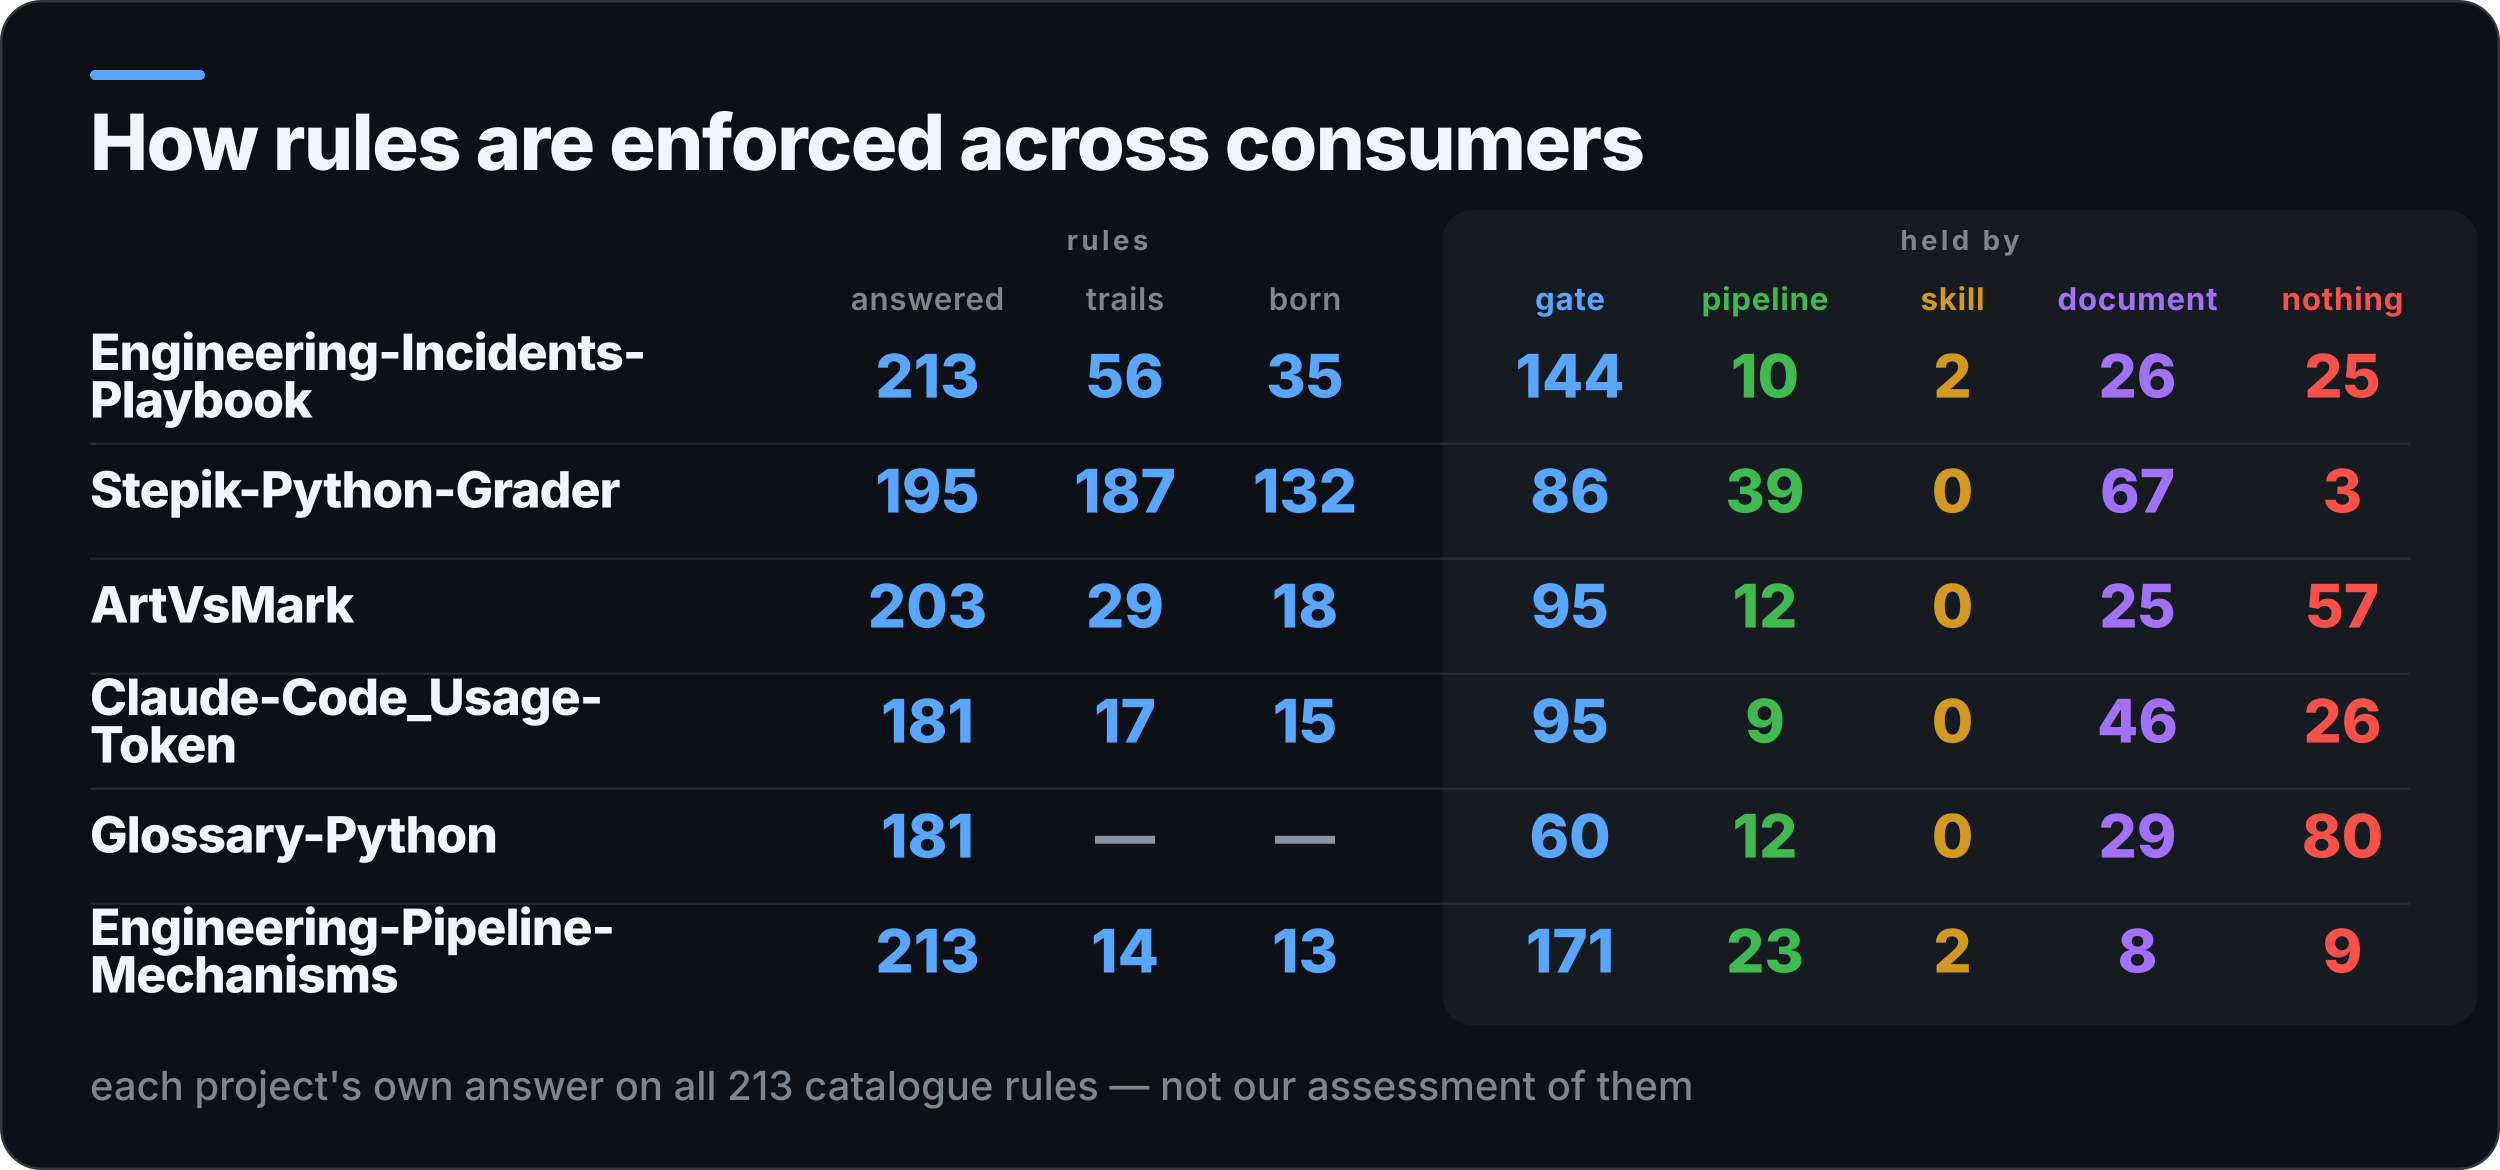
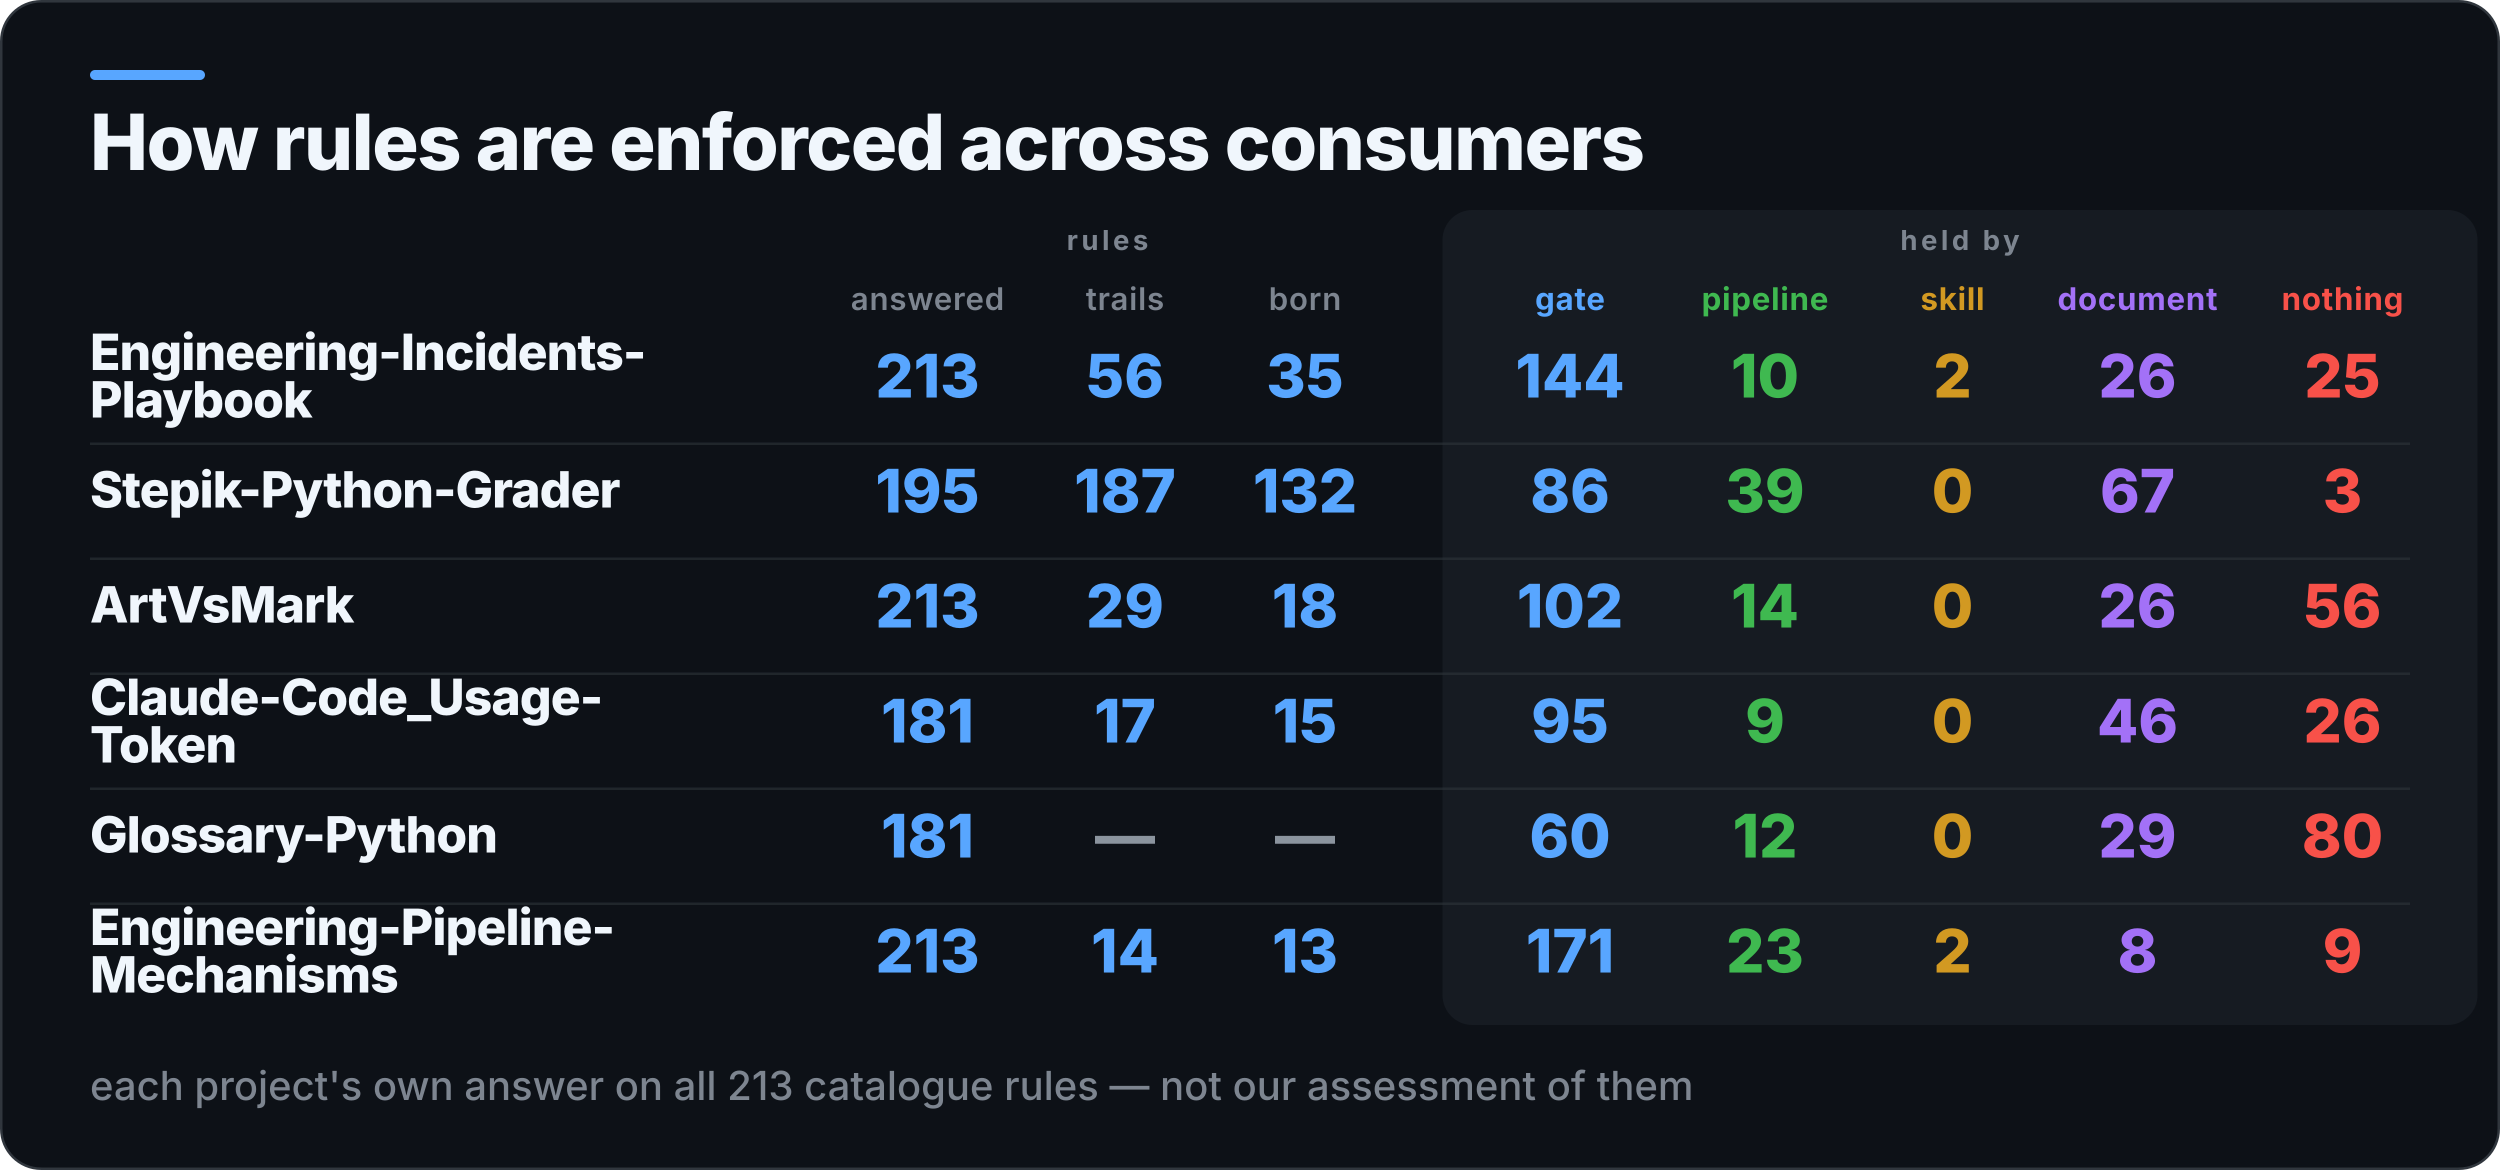
<svg xmlns="http://www.w3.org/2000/svg" width="1000" height="468" viewBox="0 0 1000 468" role="img" aria-label="How rules are enforced across consumers">
  <rect x="0.5" y="0.5" width="999" height="467" rx="16" fill="#0D1117" stroke="#30363D" />
  <rect x="36" y="28" width="46" height="4" rx="2" fill="#58A6FF" />
  <rect x="577" y="84" width="414" height="326" rx="12" fill="#161B22" />
  <text x="36" y="68" fill="#F0F6FC" font-family="Inter,Segoe UI,Helvetica,Arial,sans-serif" font-size="31" font-weight="800" letter-spacing="-0.6">How rules are enforced across consumers</text>
  <text x="443" y="100" fill="#7D8590" font-family="Inter,Segoe UI,Helvetica,Arial,sans-serif" font-size="11" font-weight="700" letter-spacing="1.4" text-anchor="middle">rules</text>
  <text x="784" y="100" fill="#7D8590" font-family="Inter,Segoe UI,Helvetica,Arial,sans-serif" font-size="11" font-weight="700" letter-spacing="1.4" text-anchor="middle">held by</text>
  <text x="371" y="124" fill="#7D8590" font-family="Inter,Segoe UI,Helvetica,Arial,sans-serif" font-size="12.5" font-weight="600" letter-spacing="0.3" text-anchor="middle">answered</text>
  <text x="450" y="124" fill="#7D8590" font-family="Inter,Segoe UI,Helvetica,Arial,sans-serif" font-size="12.5" font-weight="600" letter-spacing="0.3" text-anchor="middle">trails</text>
  <text x="522" y="124" fill="#7D8590" font-family="Inter,Segoe UI,Helvetica,Arial,sans-serif" font-size="12.5" font-weight="600" letter-spacing="0.3" text-anchor="middle">born</text>
  <text x="628" y="124" fill="#58A6FF" font-family="Inter,Segoe UI,Helvetica,Arial,sans-serif" font-size="12.5" font-weight="700" letter-spacing="0.3" text-anchor="middle">gate</text>
  <text x="706" y="124" fill="#3FB950" font-family="Inter,Segoe UI,Helvetica,Arial,sans-serif" font-size="12.5" font-weight="700" letter-spacing="0.3" text-anchor="middle">pipeline</text>
  <text x="781" y="124" fill="#D29922" font-family="Inter,Segoe UI,Helvetica,Arial,sans-serif" font-size="12.5" font-weight="700" letter-spacing="0.3" text-anchor="middle">skill</text>
  <text x="855" y="124" fill="#A371F7" font-family="Inter,Segoe UI,Helvetica,Arial,sans-serif" font-size="12.5" font-weight="700" letter-spacing="0.3" text-anchor="middle">document</text>
  <text x="937" y="124" fill="#F85149" font-family="Inter,Segoe UI,Helvetica,Arial,sans-serif" font-size="12.5" font-weight="700" letter-spacing="0.3" text-anchor="middle">nothing</text>
  <text x="36" y="148" fill="#F0F6FC" font-family="Inter,Segoe UI,Helvetica,Arial,sans-serif" font-size="20" font-weight="800" letter-spacing="-0.4">Engineering-Incidents-</text>
  <text x="36" y="167" fill="#F0F6FC" font-family="Inter,Segoe UI,Helvetica,Arial,sans-serif" font-size="20" font-weight="800" letter-spacing="-0.4">Playbook</text>
  <text x="371" y="159" fill="#58A6FF" font-family="Inter,Segoe UI,Helvetica,Arial,sans-serif" font-size="24" font-weight="800" text-anchor="middle">213</text>
  <text x="450" y="159" fill="#58A6FF" font-family="Inter,Segoe UI,Helvetica,Arial,sans-serif" font-size="24" font-weight="800" text-anchor="middle">56</text>
  <text x="522" y="159" fill="#58A6FF" font-family="Inter,Segoe UI,Helvetica,Arial,sans-serif" font-size="24" font-weight="800" text-anchor="middle">35</text>
  <text x="628" y="159" fill="#58A6FF" font-family="Inter,Segoe UI,Helvetica,Arial,sans-serif" font-size="24" font-weight="800" text-anchor="middle">144</text>
  <text x="706" y="159" fill="#3FB950" font-family="Inter,Segoe UI,Helvetica,Arial,sans-serif" font-size="24" font-weight="800" text-anchor="middle">10</text>
  <text x="781" y="159" fill="#D29922" font-family="Inter,Segoe UI,Helvetica,Arial,sans-serif" font-size="24" font-weight="800" text-anchor="middle">2</text>
  <text x="855" y="159" fill="#A371F7" font-family="Inter,Segoe UI,Helvetica,Arial,sans-serif" font-size="24" font-weight="800" text-anchor="middle">26</text>
  <text x="937" y="159" fill="#F85149" font-family="Inter,Segoe UI,Helvetica,Arial,sans-serif" font-size="24" font-weight="800" text-anchor="middle">25</text>
  <rect x="36" y="177" width="928" height="1" fill="#30363D" opacity="0.55" />
  <text x="36" y="203" fill="#F0F6FC" font-family="Inter,Segoe UI,Helvetica,Arial,sans-serif" font-size="20" font-weight="800" letter-spacing="-0.4">Stepik-Python-Grader</text>
  <text x="371" y="205" fill="#58A6FF" font-family="Inter,Segoe UI,Helvetica,Arial,sans-serif" font-size="24" font-weight="800" text-anchor="middle">195</text>
  <text x="450" y="205" fill="#58A6FF" font-family="Inter,Segoe UI,Helvetica,Arial,sans-serif" font-size="24" font-weight="800" text-anchor="middle">187</text>
  <text x="522" y="205" fill="#58A6FF" font-family="Inter,Segoe UI,Helvetica,Arial,sans-serif" font-size="24" font-weight="800" text-anchor="middle">132</text>
  <text x="628" y="205" fill="#58A6FF" font-family="Inter,Segoe UI,Helvetica,Arial,sans-serif" font-size="24" font-weight="800" text-anchor="middle">86</text>
  <text x="706" y="205" fill="#3FB950" font-family="Inter,Segoe UI,Helvetica,Arial,sans-serif" font-size="24" font-weight="800" text-anchor="middle">39</text>
  <text x="781" y="205" fill="#D29922" font-family="Inter,Segoe UI,Helvetica,Arial,sans-serif" font-size="24" font-weight="800" text-anchor="middle">0</text>
  <text x="855" y="205" fill="#A371F7" font-family="Inter,Segoe UI,Helvetica,Arial,sans-serif" font-size="24" font-weight="800" text-anchor="middle">67</text>
  <text x="937" y="205" fill="#F85149" font-family="Inter,Segoe UI,Helvetica,Arial,sans-serif" font-size="24" font-weight="800" text-anchor="middle">3</text>
  <rect x="36" y="223" width="928" height="1" fill="#30363D" opacity="0.55" />
  <text x="36" y="249" fill="#F0F6FC" font-family="Inter,Segoe UI,Helvetica,Arial,sans-serif" font-size="20" font-weight="800" letter-spacing="-0.4">ArtVsMark</text>
-   <text x="371" y="251" fill="#58A6FF" font-family="Inter,Segoe UI,Helvetica,Arial,sans-serif" font-size="24" font-weight="800" text-anchor="middle">203</text>
+   <text x="371" y="251" fill="#58A6FF" font-family="Inter,Segoe UI,Helvetica,Arial,sans-serif" font-size="24" font-weight="800" text-anchor="middle">213</text>
  <text x="450" y="251" fill="#58A6FF" font-family="Inter,Segoe UI,Helvetica,Arial,sans-serif" font-size="24" font-weight="800" text-anchor="middle">29</text>
  <text x="522" y="251" fill="#58A6FF" font-family="Inter,Segoe UI,Helvetica,Arial,sans-serif" font-size="24" font-weight="800" text-anchor="middle">18</text>
-   <text x="628" y="251" fill="#58A6FF" font-family="Inter,Segoe UI,Helvetica,Arial,sans-serif" font-size="24" font-weight="800" text-anchor="middle">95</text>
-   <text x="706" y="251" fill="#3FB950" font-family="Inter,Segoe UI,Helvetica,Arial,sans-serif" font-size="24" font-weight="800" text-anchor="middle">12</text>
+   <text x="628" y="251" fill="#58A6FF" font-family="Inter,Segoe UI,Helvetica,Arial,sans-serif" font-size="24" font-weight="800" text-anchor="middle">102</text>
+   <text x="706" y="251" fill="#3FB950" font-family="Inter,Segoe UI,Helvetica,Arial,sans-serif" font-size="24" font-weight="800" text-anchor="middle">14</text>
  <text x="781" y="251" fill="#D29922" font-family="Inter,Segoe UI,Helvetica,Arial,sans-serif" font-size="24" font-weight="800" text-anchor="middle">0</text>
-   <text x="855" y="251" fill="#A371F7" font-family="Inter,Segoe UI,Helvetica,Arial,sans-serif" font-size="24" font-weight="800" text-anchor="middle">25</text>
-   <text x="937" y="251" fill="#F85149" font-family="Inter,Segoe UI,Helvetica,Arial,sans-serif" font-size="24" font-weight="800" text-anchor="middle">57</text>
+   <text x="855" y="251" fill="#A371F7" font-family="Inter,Segoe UI,Helvetica,Arial,sans-serif" font-size="24" font-weight="800" text-anchor="middle">26</text>
+   <text x="937" y="251" fill="#F85149" font-family="Inter,Segoe UI,Helvetica,Arial,sans-serif" font-size="24" font-weight="800" text-anchor="middle">56</text>
  <rect x="36" y="269" width="928" height="1" fill="#30363D" opacity="0.55" />
  <text x="36" y="286" fill="#F0F6FC" font-family="Inter,Segoe UI,Helvetica,Arial,sans-serif" font-size="20" font-weight="800" letter-spacing="-0.4">Claude-Code_Usage-</text>
  <text x="36" y="305" fill="#F0F6FC" font-family="Inter,Segoe UI,Helvetica,Arial,sans-serif" font-size="20" font-weight="800" letter-spacing="-0.4">Token</text>
  <text x="371" y="297" fill="#58A6FF" font-family="Inter,Segoe UI,Helvetica,Arial,sans-serif" font-size="24" font-weight="800" text-anchor="middle">181</text>
  <text x="450" y="297" fill="#58A6FF" font-family="Inter,Segoe UI,Helvetica,Arial,sans-serif" font-size="24" font-weight="800" text-anchor="middle">17</text>
  <text x="522" y="297" fill="#58A6FF" font-family="Inter,Segoe UI,Helvetica,Arial,sans-serif" font-size="24" font-weight="800" text-anchor="middle">15</text>
  <text x="628" y="297" fill="#58A6FF" font-family="Inter,Segoe UI,Helvetica,Arial,sans-serif" font-size="24" font-weight="800" text-anchor="middle">95</text>
  <text x="706" y="297" fill="#3FB950" font-family="Inter,Segoe UI,Helvetica,Arial,sans-serif" font-size="24" font-weight="800" text-anchor="middle">9</text>
  <text x="781" y="297" fill="#D29922" font-family="Inter,Segoe UI,Helvetica,Arial,sans-serif" font-size="24" font-weight="800" text-anchor="middle">0</text>
  <text x="855" y="297" fill="#A371F7" font-family="Inter,Segoe UI,Helvetica,Arial,sans-serif" font-size="24" font-weight="800" text-anchor="middle">46</text>
  <text x="937" y="297" fill="#F85149" font-family="Inter,Segoe UI,Helvetica,Arial,sans-serif" font-size="24" font-weight="800" text-anchor="middle">26</text>
  <rect x="36" y="315" width="928" height="1" fill="#30363D" opacity="0.55" />
  <text x="36" y="341" fill="#F0F6FC" font-family="Inter,Segoe UI,Helvetica,Arial,sans-serif" font-size="20" font-weight="800" letter-spacing="-0.4">Glossary-Python</text>
  <text x="371" y="343" fill="#58A6FF" font-family="Inter,Segoe UI,Helvetica,Arial,sans-serif" font-size="24" font-weight="800" text-anchor="middle">181</text>
  <text x="450" y="343" fill="#8B949E" font-family="Inter,Segoe UI,Helvetica,Arial,sans-serif" font-size="24" font-weight="800" text-anchor="middle">—</text>
  <text x="522" y="343" fill="#8B949E" font-family="Inter,Segoe UI,Helvetica,Arial,sans-serif" font-size="24" font-weight="800" text-anchor="middle">—</text>
  <text x="628" y="343" fill="#58A6FF" font-family="Inter,Segoe UI,Helvetica,Arial,sans-serif" font-size="24" font-weight="800" text-anchor="middle">60</text>
  <text x="706" y="343" fill="#3FB950" font-family="Inter,Segoe UI,Helvetica,Arial,sans-serif" font-size="24" font-weight="800" text-anchor="middle">12</text>
  <text x="781" y="343" fill="#D29922" font-family="Inter,Segoe UI,Helvetica,Arial,sans-serif" font-size="24" font-weight="800" text-anchor="middle">0</text>
  <text x="855" y="343" fill="#A371F7" font-family="Inter,Segoe UI,Helvetica,Arial,sans-serif" font-size="24" font-weight="800" text-anchor="middle">29</text>
  <text x="937" y="343" fill="#F85149" font-family="Inter,Segoe UI,Helvetica,Arial,sans-serif" font-size="24" font-weight="800" text-anchor="middle">80</text>
  <rect x="36" y="361" width="928" height="1" fill="#30363D" opacity="0.55" />
  <text x="36" y="378" fill="#F0F6FC" font-family="Inter,Segoe UI,Helvetica,Arial,sans-serif" font-size="20" font-weight="800" letter-spacing="-0.4">Engineering-Pipeline-</text>
  <text x="36" y="397" fill="#F0F6FC" font-family="Inter,Segoe UI,Helvetica,Arial,sans-serif" font-size="20" font-weight="800" letter-spacing="-0.4">Mechanisms</text>
  <text x="371" y="389" fill="#58A6FF" font-family="Inter,Segoe UI,Helvetica,Arial,sans-serif" font-size="24" font-weight="800" text-anchor="middle">213</text>
  <text x="450" y="389" fill="#58A6FF" font-family="Inter,Segoe UI,Helvetica,Arial,sans-serif" font-size="24" font-weight="800" text-anchor="middle">14</text>
  <text x="522" y="389" fill="#58A6FF" font-family="Inter,Segoe UI,Helvetica,Arial,sans-serif" font-size="24" font-weight="800" text-anchor="middle">13</text>
  <text x="628" y="389" fill="#58A6FF" font-family="Inter,Segoe UI,Helvetica,Arial,sans-serif" font-size="24" font-weight="800" text-anchor="middle">171</text>
  <text x="706" y="389" fill="#3FB950" font-family="Inter,Segoe UI,Helvetica,Arial,sans-serif" font-size="24" font-weight="800" text-anchor="middle">23</text>
  <text x="781" y="389" fill="#D29922" font-family="Inter,Segoe UI,Helvetica,Arial,sans-serif" font-size="24" font-weight="800" text-anchor="middle">2</text>
  <text x="855" y="389" fill="#A371F7" font-family="Inter,Segoe UI,Helvetica,Arial,sans-serif" font-size="24" font-weight="800" text-anchor="middle">8</text>
  <text x="937" y="389" fill="#F85149" font-family="Inter,Segoe UI,Helvetica,Arial,sans-serif" font-size="24" font-weight="800" text-anchor="middle">9</text>
  <text x="36" y="440" fill="#7D8590" font-family="Inter,Segoe UI,Helvetica,Arial,sans-serif" font-size="16" font-weight="500">each project's own answer on all 213 catalogue rules — not our assessment of them</text>
</svg>
